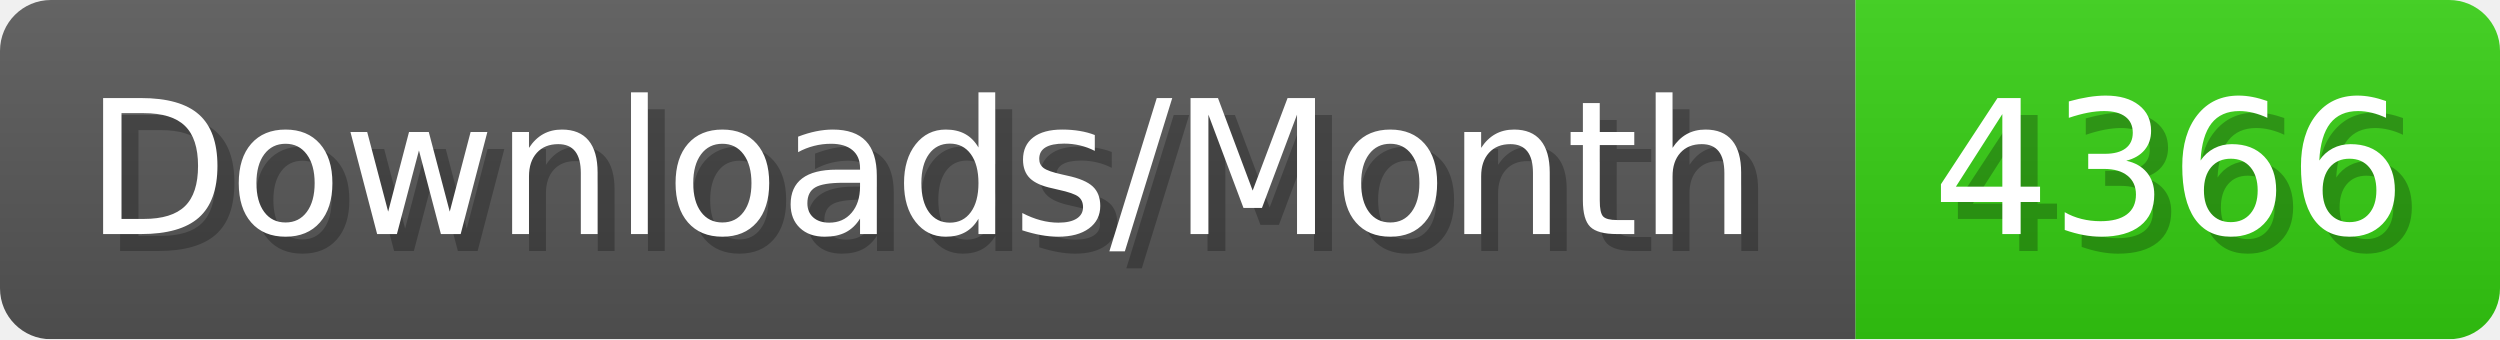
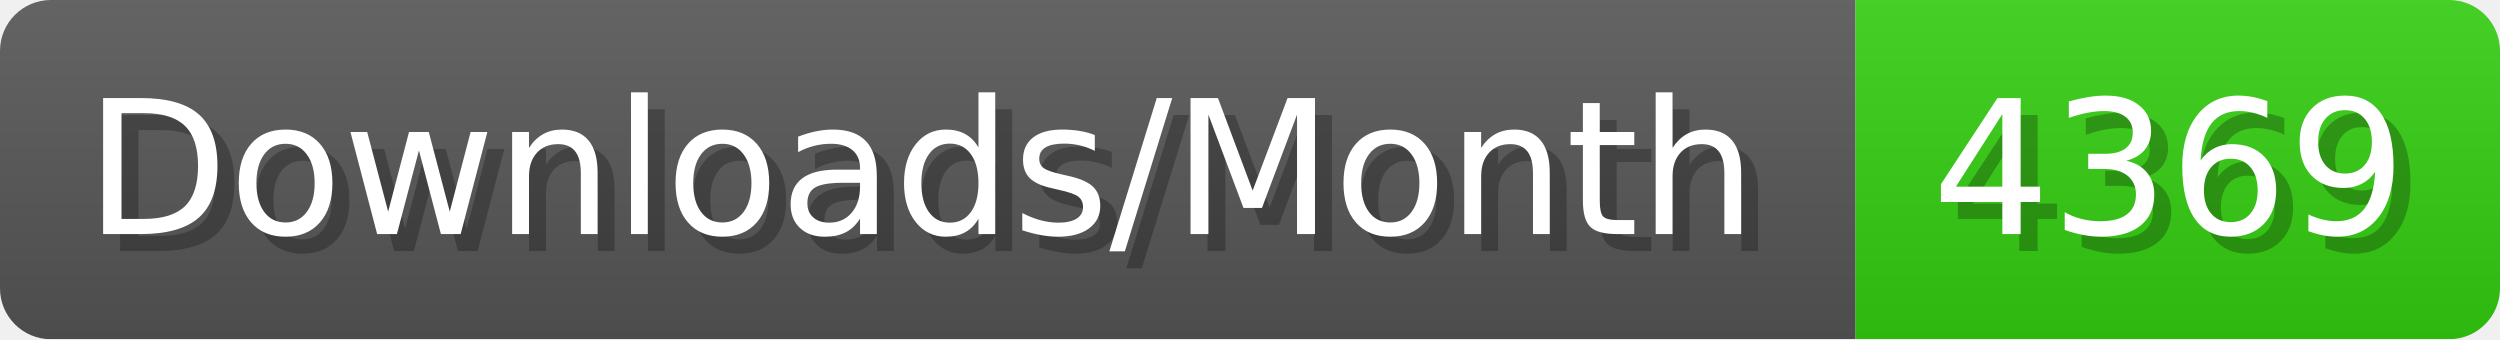
- <svg xmlns="http://www.w3.org/2000/svg" width="147.4" height="20" viewBox="0 0 1474 200" role="img" aria-label="Downloads/Month: 4366">
+ <svg xmlns="http://www.w3.org/2000/svg" width="147.4" height="20" viewBox="0 0 1474 200" role="img" aria-label="Downloads/Month: 4369">
  <linearGradient id="YlXUI" x2="0" y2="100%">
    <stop offset="0" stop-opacity=".1" stop-color="#EEE" />
    <stop offset="1" stop-opacity=".1" />
  </linearGradient>
  <mask id="JHhop">
    <rect width="1474" height="200" rx="30" fill="#FFF" />
  </mask>
  <g mask="url(#JHhop)">
    <rect width="1094" height="200" fill="#555" />
    <rect width="380" height="200" fill="#3C1" x="1094" />
    <rect width="1474" height="200" fill="url(#YlXUI)" />
  </g>
  <g aria-hidden="true" fill="#fff" text-anchor="start" font-family="Verdana,DejaVu Sans,sans-serif" font-size="110">
    <text x="60" y="148" textLength="994" fill="#000" opacity="0.25">Downloads/Month</text>
    <text x="50" y="138" textLength="994">Downloads/Month</text>
-     <text x="1149" y="148" textLength="280" fill="#000" opacity="0.25">4366</text>
-     <text x="1139" y="138" textLength="280">4366</text>
+     <text x="1149" y="148" textLength="280" fill="#000" opacity="0.25">4369</text>
+     <text x="1139" y="138" textLength="280">4369</text>
  </g>
</svg>
